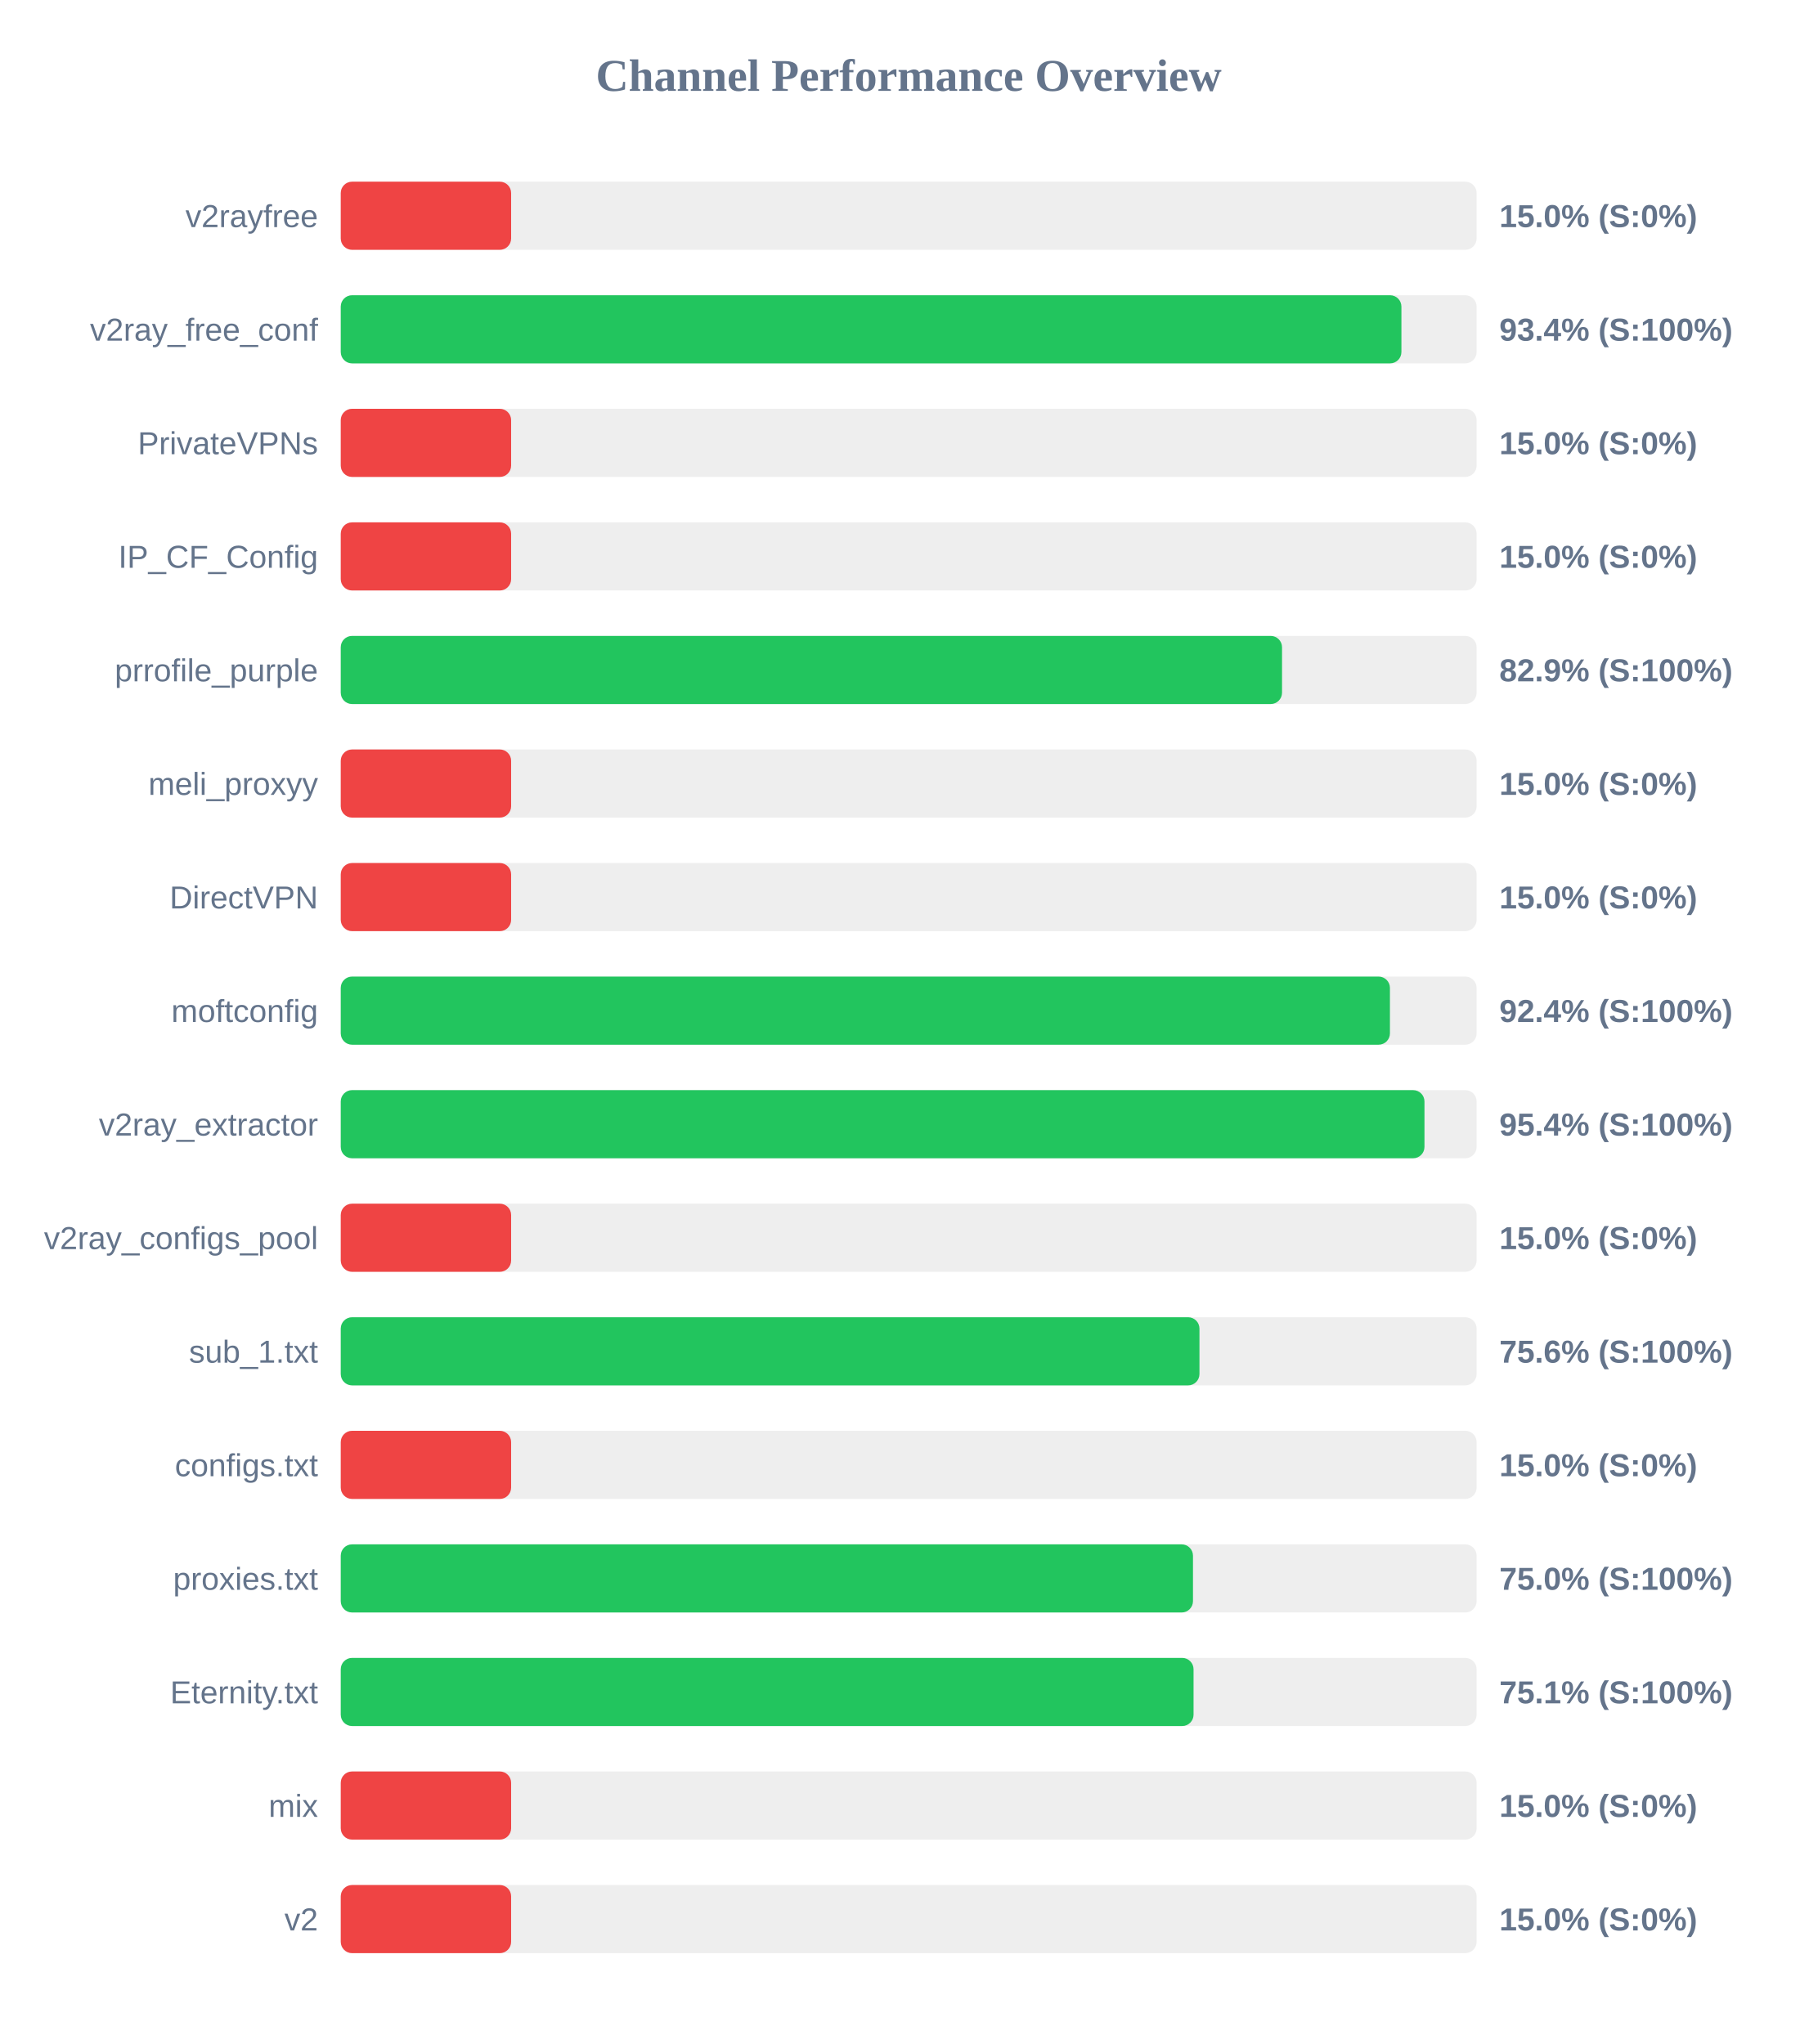
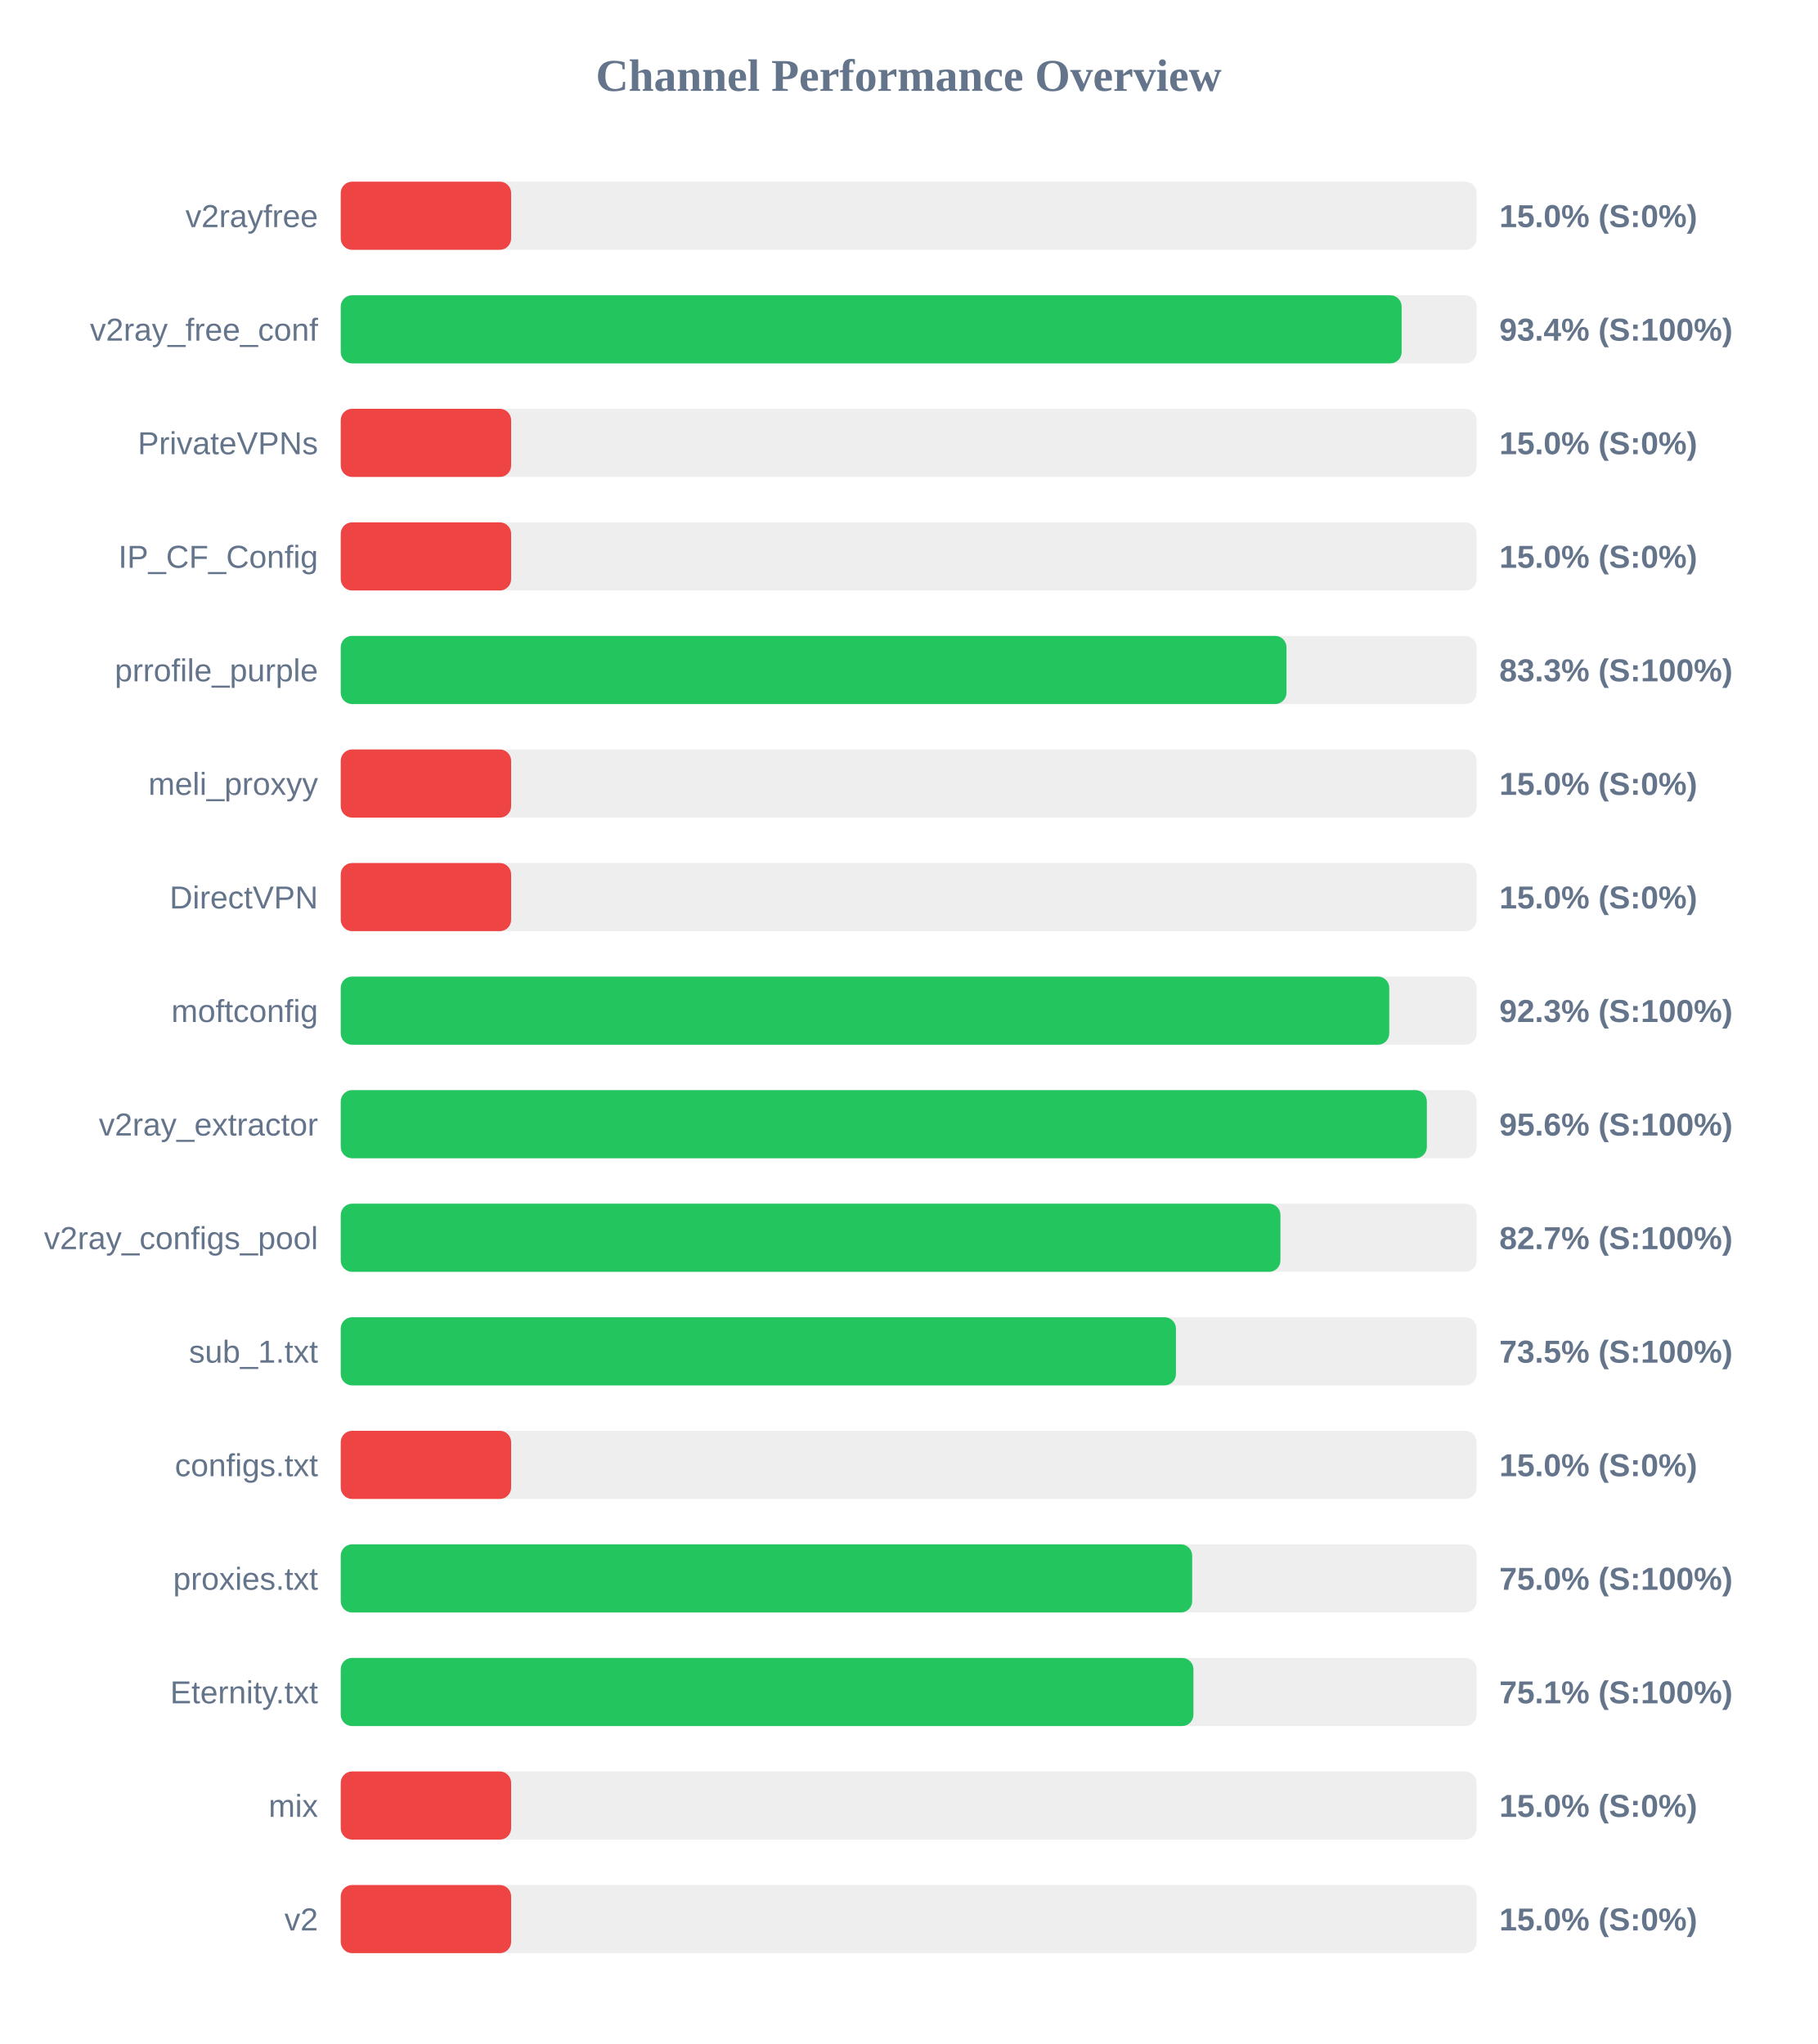
<svg xmlns="http://www.w3.org/2000/svg" width="800" height="900" version="1.1">
  <style>
        .row { font: 14px Arial; fill: #64748b; }
        .score { font: bold 14px Arial; fill: #64748b; }
    </style>
  <text x="400" y="40" text-anchor="middle" font-size="20px" font-weight="bold" fill="#64748b">Channel Performance Overview</text>
  <rect x="150" y="80" width="500" height="30" fill="#eee" rx="5" />
  <rect x="150" y="80" width="75.0" height="30" fill="#ef4444" rx="5" />
  <text x="140" y="100" text-anchor="end" class="row">v2rayfree</text>
  <text x="660" y="100" text-anchor="start" class="score">15.0% (S:0%)</text>
  <rect x="150" y="130" width="500" height="30" fill="#eee" rx="5" />
-   <rect x="150" y="130" width="466.9" height="30" fill="#22c55e" rx="5" />
+   <rect x="150" y="130" width="467.0" height="30" fill="#22c55e" rx="5" />
  <text x="140" y="150" text-anchor="end" class="row">v2ray_free_conf</text>
  <text x="660" y="150" text-anchor="start" class="score">93.4% (S:100%)</text>
  <rect x="150" y="180" width="500" height="30" fill="#eee" rx="5" />
  <rect x="150" y="180" width="75.0" height="30" fill="#ef4444" rx="5" />
  <text x="140" y="200" text-anchor="end" class="row">PrivateVPNs</text>
  <text x="660" y="200" text-anchor="start" class="score">15.0% (S:0%)</text>
  <rect x="150" y="230" width="500" height="30" fill="#eee" rx="5" />
  <rect x="150" y="230" width="75.0" height="30" fill="#ef4444" rx="5" />
  <text x="140" y="250" text-anchor="end" class="row">IP_CF_Config</text>
  <text x="660" y="250" text-anchor="start" class="score">15.0% (S:0%)</text>
  <rect x="150" y="280" width="500" height="30" fill="#eee" rx="5" />
-   <rect x="150" y="280" width="414.35" height="30" fill="#22c55e" rx="5" />
+   <rect x="150" y="280" width="416.3" height="30" fill="#22c55e" rx="5" />
  <text x="140" y="300" text-anchor="end" class="row">prrofile_purple</text>
-   <text x="660" y="300" text-anchor="start" class="score">82.9% (S:100%)</text>
+   <text x="660" y="300" text-anchor="start" class="score">83.3% (S:100%)</text>
  <rect x="150" y="330" width="500" height="30" fill="#eee" rx="5" />
  <rect x="150" y="330" width="75.0" height="30" fill="#ef4444" rx="5" />
  <text x="140" y="350" text-anchor="end" class="row">meli_proxyy</text>
  <text x="660" y="350" text-anchor="start" class="score">15.0% (S:0%)</text>
  <rect x="150" y="380" width="500" height="30" fill="#eee" rx="5" />
  <rect x="150" y="380" width="75.0" height="30" fill="#ef4444" rx="5" />
  <text x="140" y="400" text-anchor="end" class="row">DirectVPN</text>
  <text x="660" y="400" text-anchor="start" class="score">15.0% (S:0%)</text>
  <rect x="150" y="430" width="500" height="30" fill="#eee" rx="5" />
-   <rect x="150" y="430" width="461.85" height="30" fill="#22c55e" rx="5" />
+   <rect x="150" y="430" width="461.55" height="30" fill="#22c55e" rx="5" />
  <text x="140" y="450" text-anchor="end" class="row">moftconfig</text>
-   <text x="660" y="450" text-anchor="start" class="score">92.4% (S:100%)</text>
+   <text x="660" y="450" text-anchor="start" class="score">92.3% (S:100%)</text>
  <rect x="150" y="480" width="500" height="30" fill="#eee" rx="5" />
-   <rect x="150" y="480" width="477.05" height="30" fill="#22c55e" rx="5" />
+   <rect x="150" y="480" width="478.1" height="30" fill="#22c55e" rx="5" />
  <text x="140" y="500" text-anchor="end" class="row">v2ray_extractor</text>
-   <text x="660" y="500" text-anchor="start" class="score">95.4% (S:100%)</text>
+   <text x="660" y="500" text-anchor="start" class="score">95.6% (S:100%)</text>
  <rect x="150" y="530" width="500" height="30" fill="#eee" rx="5" />
-   <rect x="150" y="530" width="75.0" height="30" fill="#ef4444" rx="5" />
+   <rect x="150" y="530" width="413.65" height="30" fill="#22c55e" rx="5" />
  <text x="140" y="550" text-anchor="end" class="row">v2ray_configs_pool</text>
-   <text x="660" y="550" text-anchor="start" class="score">15.0% (S:0%)</text>
+   <text x="660" y="550" text-anchor="start" class="score">82.7% (S:100%)</text>
  <rect x="150" y="580" width="500" height="30" fill="#eee" rx="5" />
-   <rect x="150" y="580" width="378.0" height="30" fill="#22c55e" rx="5" />
+   <rect x="150" y="580" width="367.65" height="30" fill="#22c55e" rx="5" />
  <text x="140" y="600" text-anchor="end" class="row">sub_1.txt</text>
-   <text x="660" y="600" text-anchor="start" class="score">75.6% (S:100%)</text>
+   <text x="660" y="600" text-anchor="start" class="score">73.5% (S:100%)</text>
  <rect x="150" y="630" width="500" height="30" fill="#eee" rx="5" />
  <rect x="150" y="630" width="75.0" height="30" fill="#ef4444" rx="5" />
  <text x="140" y="650" text-anchor="end" class="row">configs.txt</text>
  <text x="660" y="650" text-anchor="start" class="score">15.0% (S:0%)</text>
  <rect x="150" y="680" width="500" height="30" fill="#eee" rx="5" />
-   <rect x="150" y="680" width="375.15" height="30" fill="#22c55e" rx="5" />
+   <rect x="150" y="680" width="374.8" height="30" fill="#22c55e" rx="5" />
  <text x="140" y="700" text-anchor="end" class="row">proxies.txt</text>
  <text x="660" y="700" text-anchor="start" class="score">75.0% (S:100%)</text>
  <rect x="150" y="730" width="500" height="30" fill="#eee" rx="5" />
-   <rect x="150" y="730" width="375.4" height="30" fill="#22c55e" rx="5" />
+   <rect x="150" y="730" width="375.35" height="30" fill="#22c55e" rx="5" />
  <text x="140" y="750" text-anchor="end" class="row">Eternity.txt</text>
  <text x="660" y="750" text-anchor="start" class="score">75.1% (S:100%)</text>
  <rect x="150" y="780" width="500" height="30" fill="#eee" rx="5" />
  <rect x="150" y="780" width="75.0" height="30" fill="#ef4444" rx="5" />
  <text x="140" y="800" text-anchor="end" class="row">mix</text>
  <text x="660" y="800" text-anchor="start" class="score">15.0% (S:0%)</text>
  <rect x="150" y="830" width="500" height="30" fill="#eee" rx="5" />
  <rect x="150" y="830" width="75.0" height="30" fill="#ef4444" rx="5" />
  <text x="140" y="850" text-anchor="end" class="row">v2</text>
  <text x="660" y="850" text-anchor="start" class="score">15.0% (S:0%)</text>
</svg>
